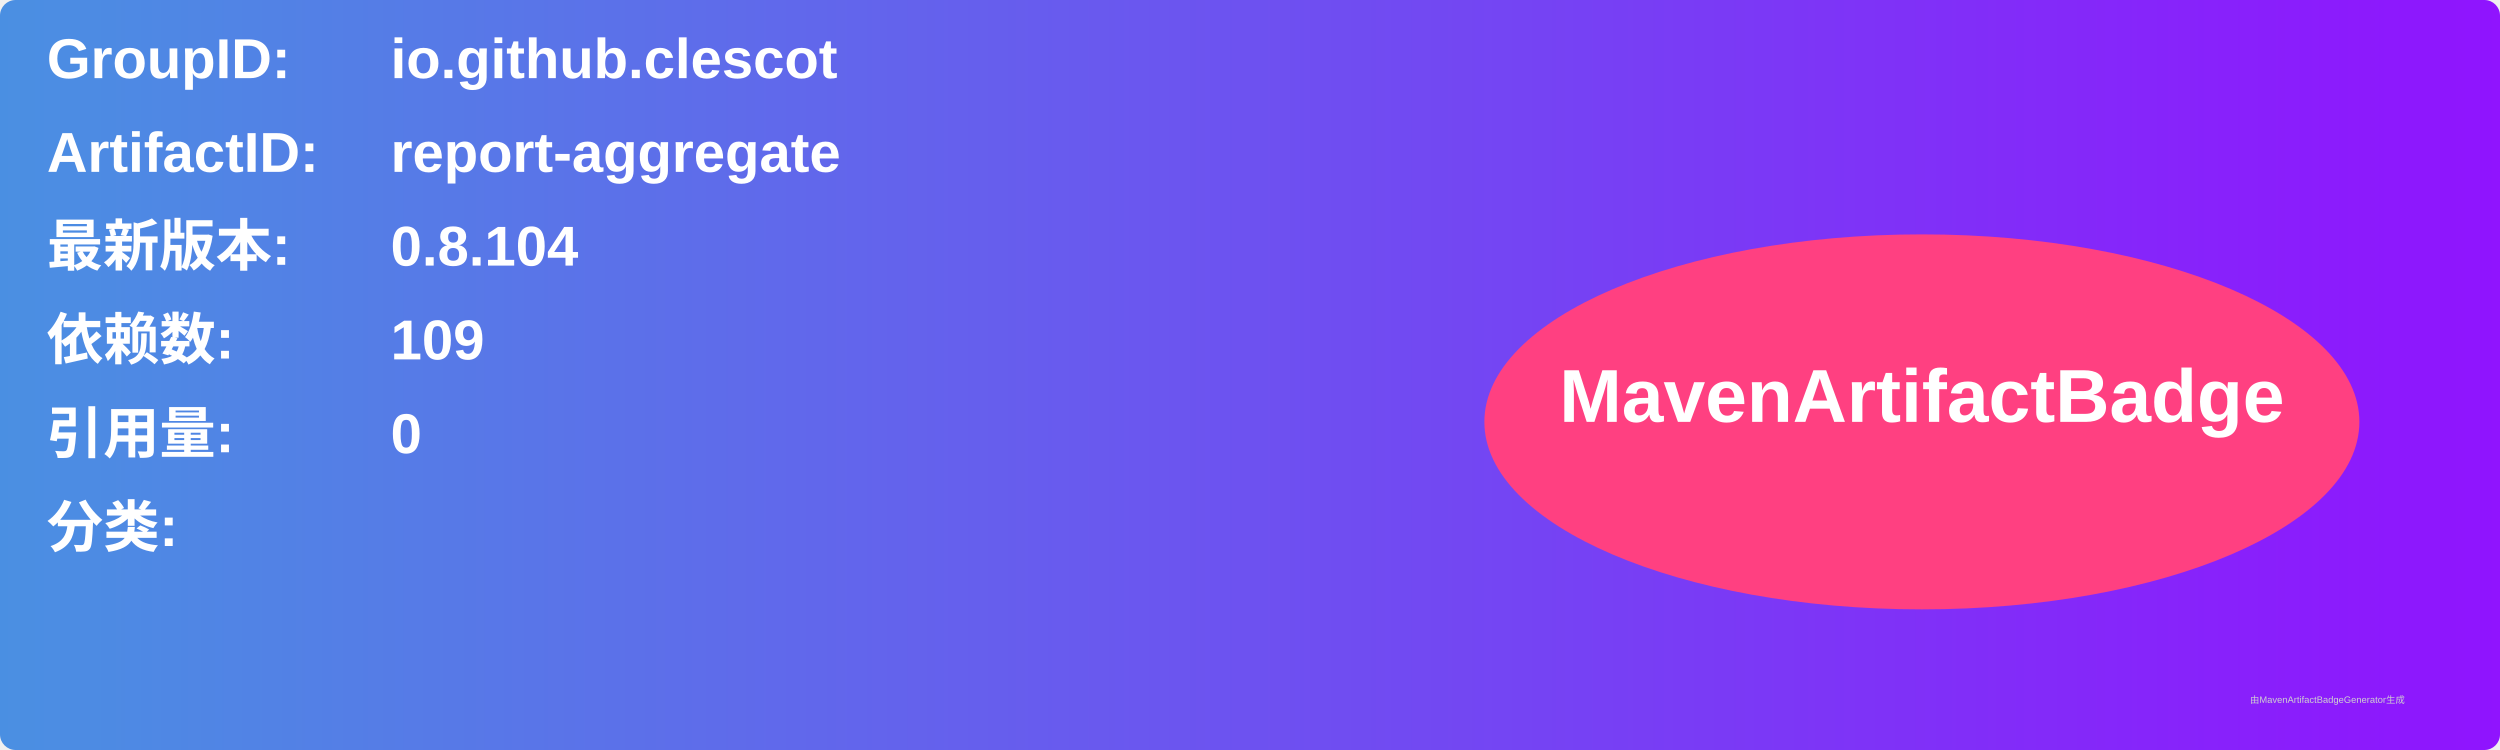
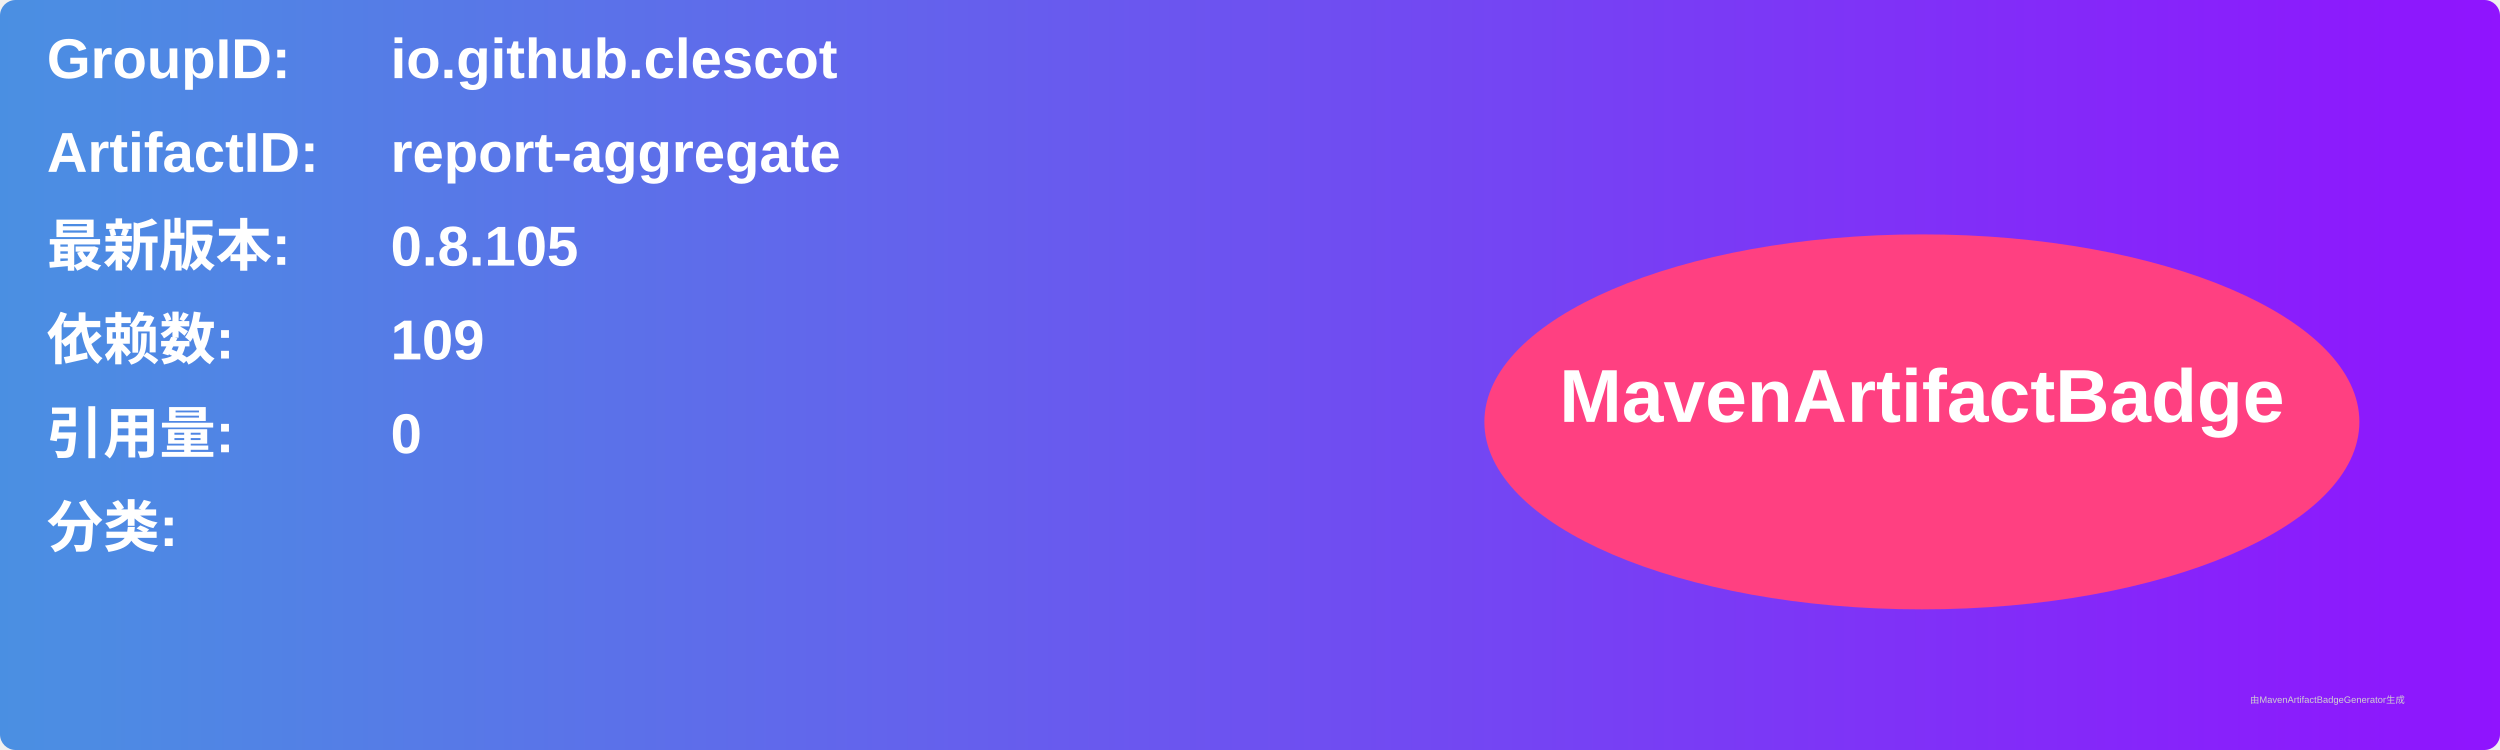
<svg xmlns="http://www.w3.org/2000/svg" width="800" height="240" viewBox="0 0 800 240">
  <linearGradient id="grad" x1="0%" y1="0%" x2="100%" y2="0%">
    <stop offset="0%" stop-color="#4a90e2" />
    <stop offset="100%" stop-color="#9013fe" />
  </linearGradient>
  <rect width="100%" height="100%" rx="5" ry="5" fill="url(#grad)" />
  <g transform="translate(15, 15)">
    <text x="0" y="10" font-family="Arial" font-size="18" fill="white" font-weight="bold" width="260">GroupID:</text>
    <text x="110" y="10" font-family="Arial" font-size="18" fill="white" font-weight="bold" width="460">io.github.clescot</text>
    <text x="0" y="40" font-family="Arial" font-size="18" fill="white" font-weight="bold" width="260">ArtifactID:</text>
    <text x="110" y="40" font-family="Arial" font-size="18" fill="white" font-weight="bold" width="460">report-aggregate</text>
    <text x="0" y="70" font-family="Arial" font-size="18" fill="white" font-weight="bold">最新版本:</text>
    <text x="110" y="70" font-family="Arial" font-size="18" fill="white" font-weight="bold">
-       <tspan font-weight="bold">0.8.104</tspan>
+       <tspan font-weight="bold">0.8.105</tspan>
    </text>
    <text x="0" y="100" font-family="Arial" font-size="18" fill="white" font-weight="bold">依赖数: </text>
    <text x="110" y="100" font-family="Arial" font-size="18" fill="white">
      <tspan font-weight="bold">109</tspan>
    </text>
    <text x="0" y="130" font-family="Arial" font-size="18" fill="white" font-weight="bold">引用量: </text>
    <text x="110" y="130" font-family="Arial" font-size="18" fill="white">
      <tspan font-weight="bold">0</tspan>
    </text>
    <text x="0" y="160" font-family="Arial" font-size="18" fill="white" font-weight="bold">分类:</text>
    <text x="10" y="190" font-family="Arial" font-size="10" fill="white">
      <tspan font-weight="bold" />
    </text>
    <ellipse cx="600" cy="120" rx="140" ry="60" fill="#ff4081" />
    <text x="600" y="120" text-anchor="middle" font-family="Arial" font-size="24" fill="white" font-weight="bold">MavenArtifactBadge</text>
  </g>
  <text x="720" y="225" font-family="Arial" font-size="3" fill="#d0d0d0">由MavenArtifactBadgeGenerator生成</text>
</svg>
